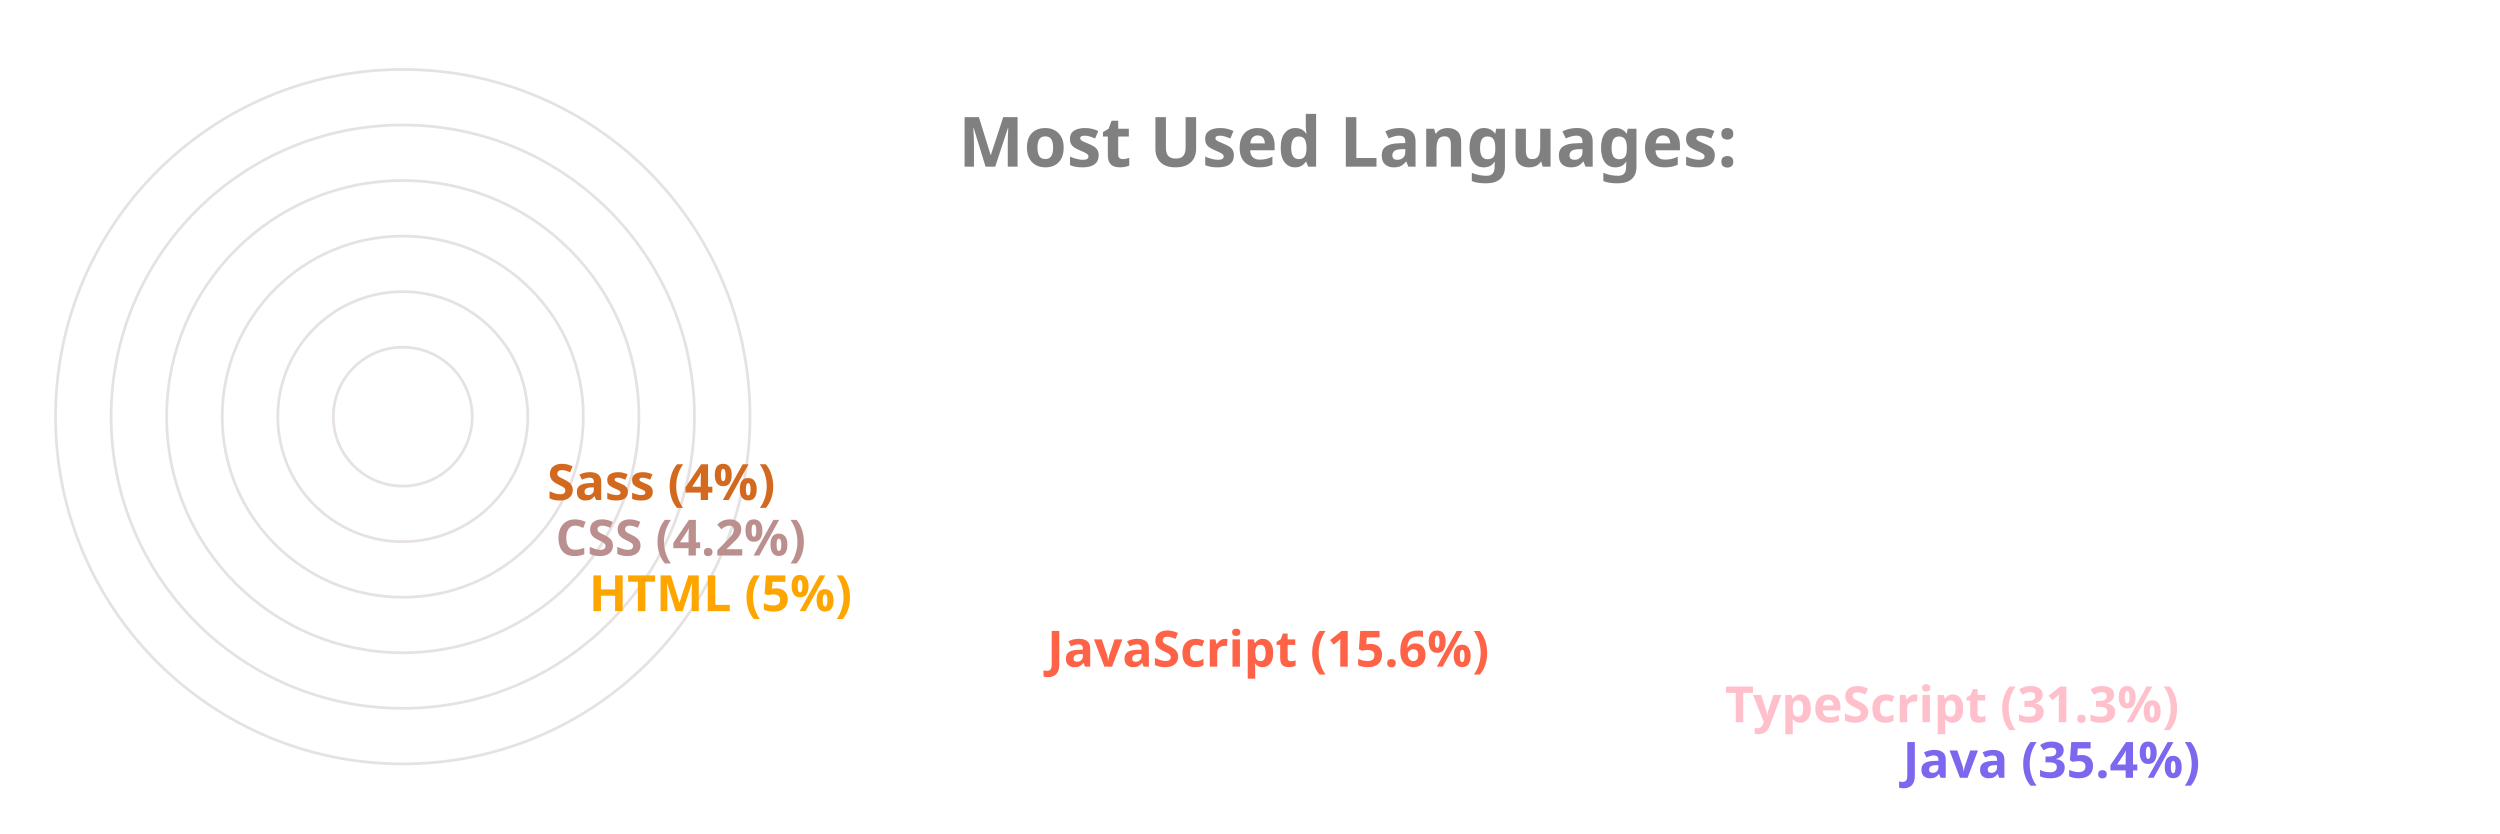
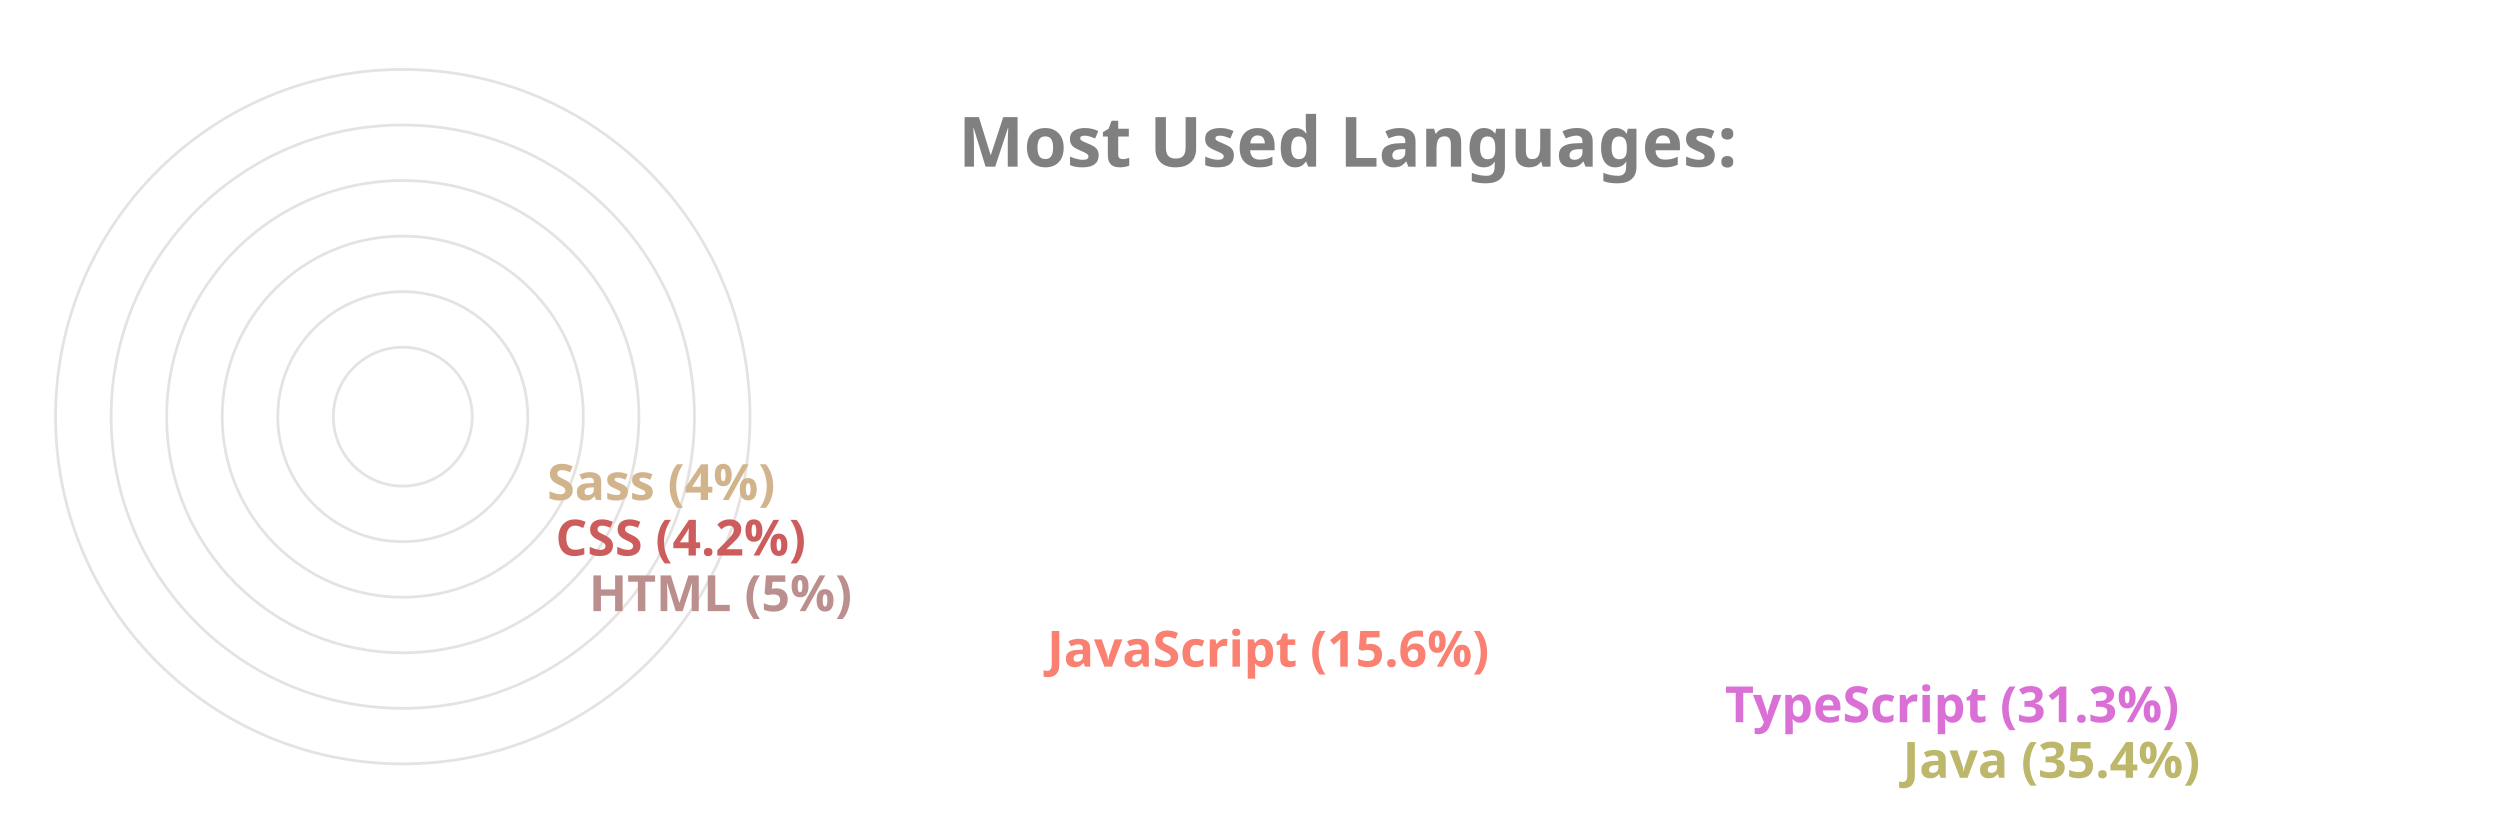
<svg xmlns="http://www.w3.org/2000/svg" viewBox="0 0 650 300" height="200px" width="600px">
  <style>
		.label {
			font: bold 25px sans-serif;
			color: #404040;
			-webkit-text-stroke: 1px white;
	  	}
		.name {
			font: bold 18px sans-serif;
			color: #404040;
	  	}

		.line {
			stroke-dasharray: 1000;
			stroke-dashoffset: 1000;
			animation: dash 3.5s ease-in-out forwards;	
			animation-iteration-count: infinite;
			animation-direction: alternate-reverse;
		}

		.path {
			stroke-dasharray: 1000;
			stroke-dashoffset: 1000;
			animation: dash 3.5s ease-in-out forwards;	
			animation-iteration-count: infinite;
			animation-direction: alternate-reverse;
		}
		  
		@keyframes dash {
			to {
				stroke-dashoffset: 0;
			}
		}

	</style>
  <g stroke="#E6E2E1" fill="none" stroke-width="1">
    <circle cx="20" cy="150" r="125" />
    <circle cx="20" cy="150" r="105" />
    <circle cx="20" cy="150" r="85" />
    <circle cx="20" cy="150" r="65" />
    <circle cx="20" cy="150" r="45" />
    <circle cx="20" cy="150" r="25" />
  </g>
  <g fill="none" stroke-width="20" class="line">
-     <line x2="550" y2="275" x1="20" y1="275" stroke="MediumSlateBlue" />
-     <line x2="486" y2="255" x1="20" y1="255" stroke="Pink" />
-     <line x2="242" y2="235" x1="20" y1="235" stroke="Tomato" />
-     <line x2="77" y2="215" x1="20" y1="215" stroke="Orange" />
-     <line x2="65" y2="195" x1="20" y1="195" stroke="RosyBrown" />
-     <line x2="62" y2="175" x1="20" y1="175" stroke="Chocolate" />
+     <line x2="550" y2="275" x1="20" y1="275" stroke="DarkKhaki" />
+     <line x2="486" y2="255" x1="20" y1="255" stroke="Orchid" />
+     <line x2="242" y2="235" x1="20" y1="235" stroke="Salmon" />
+     <line x2="77" y2="215" x1="20" y1="215" stroke="RosyBrown" />
+     <line x2="65" y2="195" x1="20" y1="195" stroke="IndianRed" />
+     <line x2="62" y2="175" x1="20" y1="175" stroke="Tan" />
  </g>
  <g fill="none" stroke-width="20" stroke-linecap="round" class="path">
-     <path d="M 20 275 A 125 125 45 0 1 -82 78" stroke="MediumSlateBlue" />
-     <path d="M 20 255 A 105 105 45 0 1 -70 95" stroke="Pink" />
-     <path d="M 20 235 A 85 85 45 0 1 -61 126" stroke="Tomato" />
-     <path d="M 20 215 A 65 65 45 0 1 -44 144" stroke="Orange" />
-     <path d="M 20 195 A 45 45 45 0 1 -24 146" stroke="RosyBrown" />
-     <path d="M 20 175 A 25 25 45 0 1 -4 148" stroke="Chocolate" />
+     <path d="M 20 275 A 125 125 45 0 1 -82 78" stroke="DarkKhaki" />
+     <path d="M 20 255 A 105 105 45 0 1 -70 95" stroke="Orchid" />
+     <path d="M 20 235 A 85 85 45 0 1 -61 126" stroke="Salmon" />
+     <path d="M 20 215 A 65 65 45 0 1 -44 144" stroke="RosyBrown" />
+     <path d="M 20 195 A 45 45 45 0 1 -24 146" stroke="IndianRed" />
+     <path d="M 20 175 A 25 25 45 0 1 -4 148" stroke="Tan" />
  </g>
  <g class="name">
-     <text x="560" y="280" fill="MediumSlateBlue">Java (35.4%)</text>
-     <text x="496" y="260" fill="Pink">TypeScript (31.3%)</text>
-     <text x="252" y="240" fill="Tomato">JavaScript (15.6%)</text>
-     <text x="87" y="220" fill="Orange">HTML (5%)</text>
-     <text x="75" y="200" fill="RosyBrown">CSS (4.2%)</text>
-     <text x="72" y="180" fill="Chocolate">Sass (4%)</text>
+     <text x="560" y="280" fill="DarkKhaki">Java (35.4%)</text>
+     <text x="496" y="260" fill="Orchid">TypeScript (31.3%)</text>
+     <text x="252" y="240" fill="Salmon">JavaScript (15.6%)</text>
+     <text x="87" y="220" fill="RosyBrown">HTML (5%)</text>
+     <text x="75" y="200" fill="IndianRed">CSS (4.2%)</text>
+     <text x="72" y="180" fill="Tan">Sass (4%)</text>
  </g>
  <g class="label">
    <text x="220" y="60" fill="grey">Most Used Languages:</text>
  </g>
</svg>
